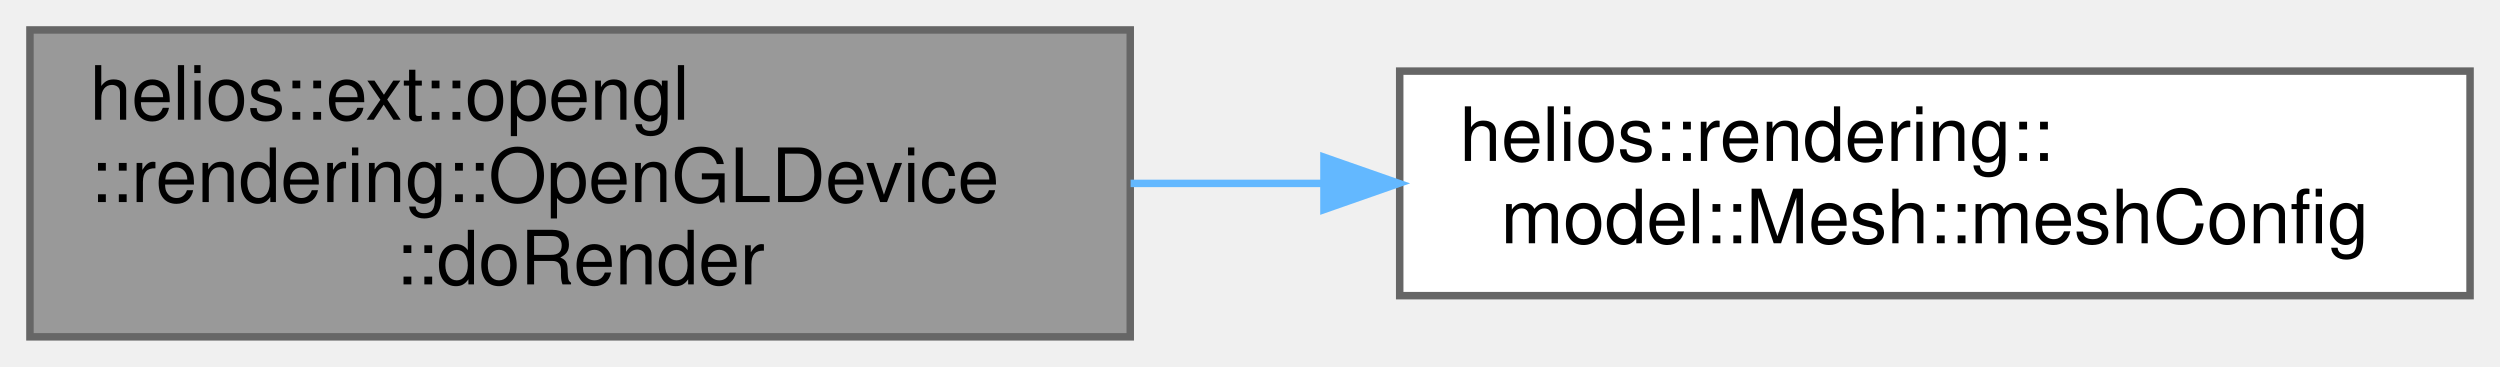
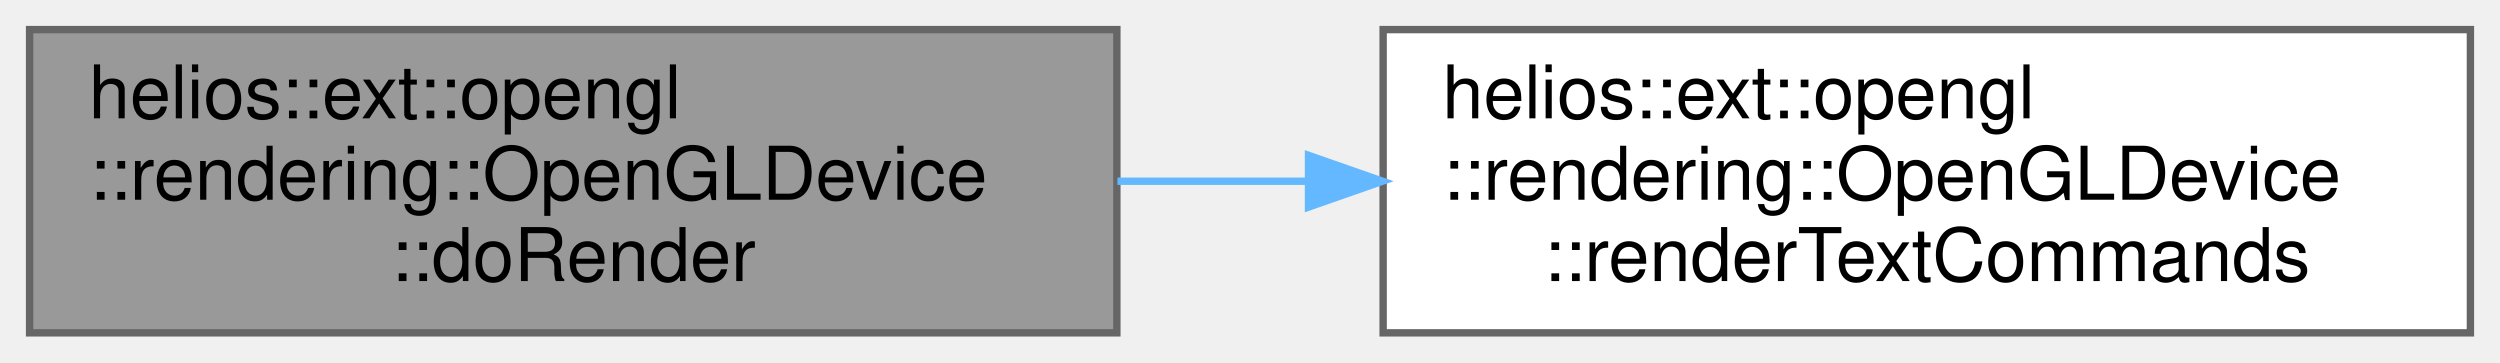
- <svg xmlns="http://www.w3.org/2000/svg" xmlns:xlink="http://www.w3.org/1999/xlink" width="334pt" height="49pt" viewBox="0.00 0.00 334.00 49.00">
+ <svg xmlns="http://www.w3.org/2000/svg" xmlns:xlink="http://www.w3.org/1999/xlink" width="338pt" height="49pt" viewBox="0.00 0.00 338.00 49.00">
  <g id="graph0" class="graph" transform="scale(1 1) rotate(0) translate(4 45)">
    <g id="Node000001" class="node">
      <g id="a_Node000001">
-         <a xlink:title="Binds the VAOs and draws the elements based on the RenderCommands available with the RenderPass.">
+         <a xlink:title="Processes render commands and draws geometry and text.">
          <polygon fill="#999999" stroke="#666666" points="147,-41 0,-41 0,0 147,0 147,-41" />
          <text text-anchor="start" x="8" y="-29" font-family="Helvetica,sans-Serif" font-size="10.00">helios::ext::opengl</text>
          <text text-anchor="start" x="8" y="-18" font-family="Helvetica,sans-Serif" font-size="10.00">::rendering::OpenGLDevice</text>
          <text text-anchor="middle" x="73.5" y="-7" font-family="Helvetica,sans-Serif" font-size="10.00">::doRender</text>
        </a>
      </g>
    </g>
    <g id="Node000002" class="node">
      <g id="a_Node000002">
-         <a xlink:href="classhelios_1_1rendering_1_1model_1_1Mesh.html#a0f0040d40bc06b1d36ca7ee9a7bbe2ca" target="_top" xlink:title="Returns a const reference to MeshConfig used with this Mesh. The returned MeshConfig is guaranteed to...">
-           <polygon fill="white" stroke="#666666" points="326,-35.5 183,-35.5 183,-5.5 326,-5.5 326,-35.5" />
-           <text text-anchor="start" x="191" y="-23.5" font-family="Helvetica,sans-Serif" font-size="10.00">helios::rendering::</text>
-           <text text-anchor="middle" x="254.5" y="-12.5" font-family="Helvetica,sans-Serif" font-size="10.00">model::Mesh::meshConfig</text>
+         <a xlink:href="classhelios_1_1ext_1_1opengl_1_1rendering_1_1OpenGLDevice.html#acebe1b8d87f4b83268e865e9297846b8" target="_top" xlink:title="Renders all text commands in the render pass.">
+           <polygon fill="white" stroke="#666666" points="330,-41 183,-41 183,0 330,0 330,-41" />
+           <text text-anchor="start" x="191" y="-29" font-family="Helvetica,sans-Serif" font-size="10.00">helios::ext::opengl</text>
+           <text text-anchor="start" x="191" y="-18" font-family="Helvetica,sans-Serif" font-size="10.00">::rendering::OpenGLDevice</text>
+           <text text-anchor="middle" x="256.5" y="-7" font-family="Helvetica,sans-Serif" font-size="10.00">::renderTextCommands</text>
        </a>
      </g>
    </g>
    <g id="edge1_Node000001_Node000002" class="edge">
      <g id="a_edge1_Node000001_Node000002">
        <a xlink:title=" ">
-           <path fill="none" stroke="#63b8ff" d="M147.05,-20.5C155.55,-20.5 164.26,-20.5 172.85,-20.5" />
-           <polygon fill="#63b8ff" stroke="#63b8ff" points="172.88,-24 182.88,-20.5 172.88,-17 172.88,-24" />
+           <path fill="none" stroke="#63b8ff" d="M147.08,-20.5C155.56,-20.5 164.26,-20.5 172.87,-20.5" />
+           <polygon fill="#63b8ff" stroke="#63b8ff" points="172.91,-24 182.91,-20.5 172.91,-17 172.91,-24" />
        </a>
      </g>
    </g>
  </g>
</svg>
